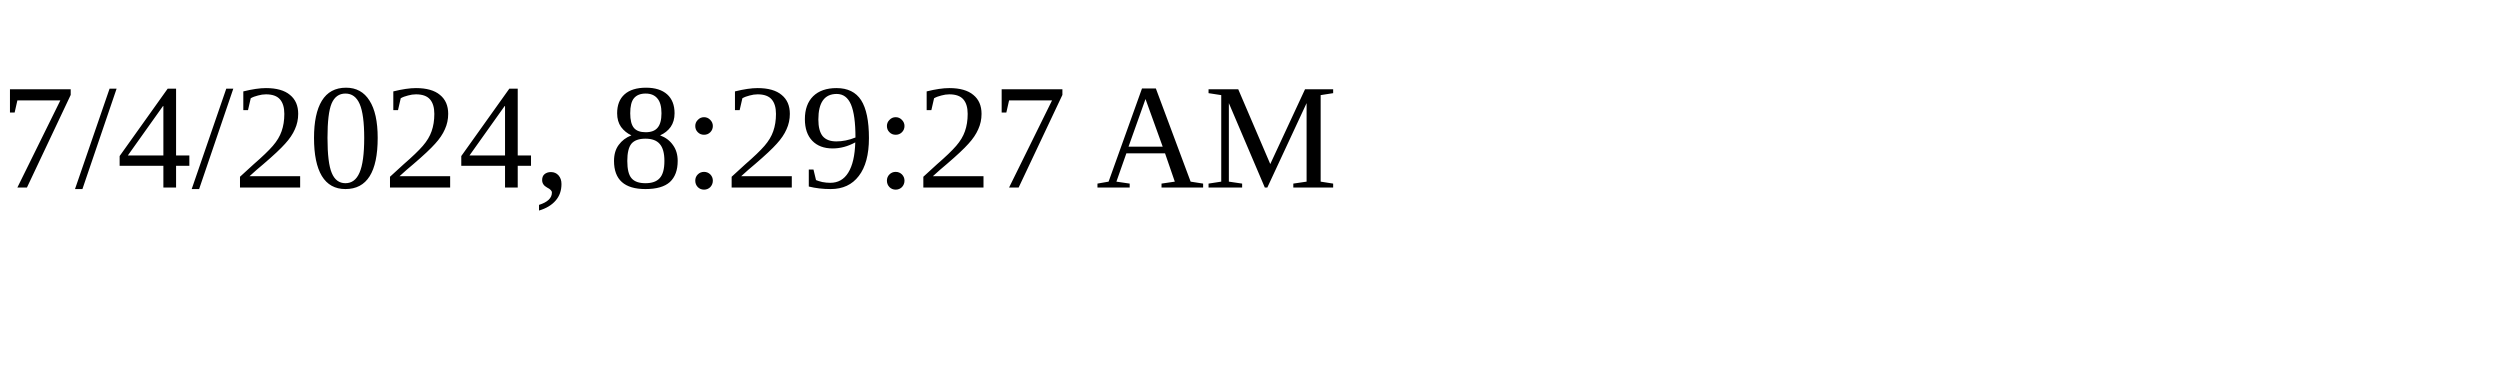
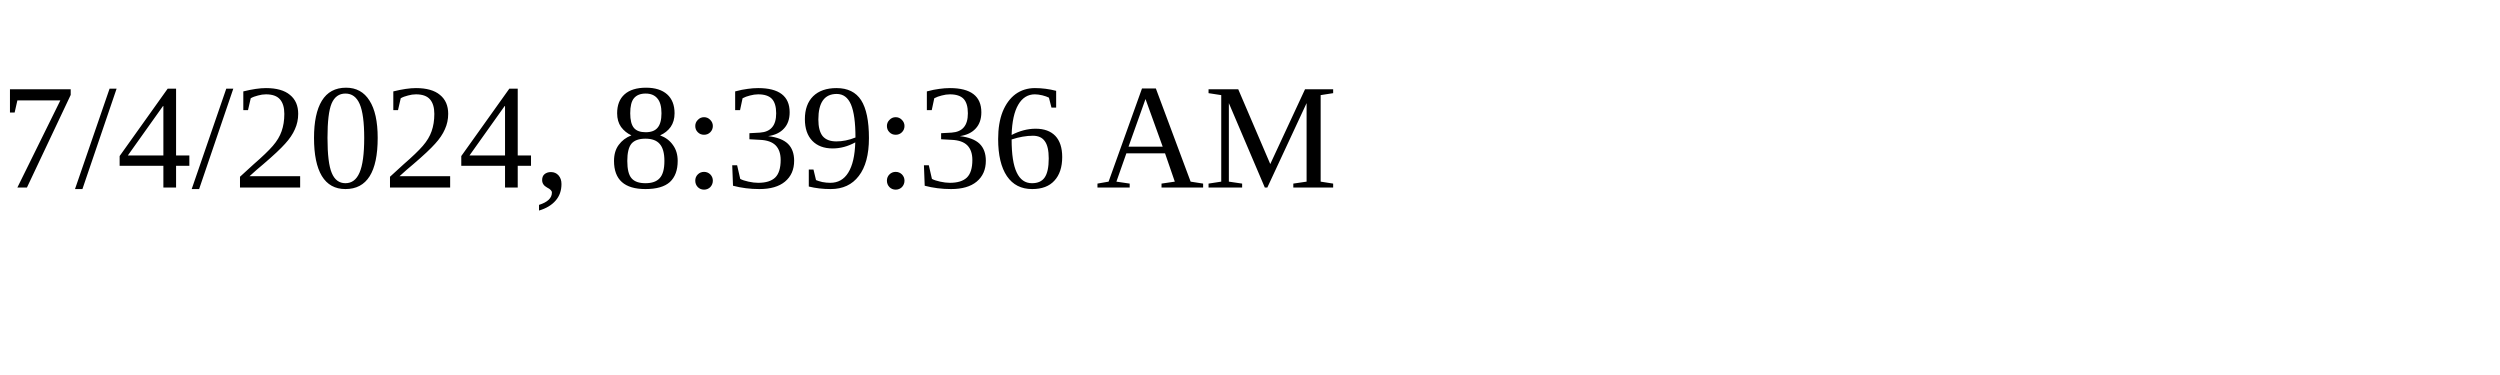
<svg xmlns="http://www.w3.org/2000/svg" height="30" width="200">
-   <text x="0" y="15">7/4/2024, 8:29:27 AM</text>
+   <text x="0" y="15">7/4/2024, 8:39:36 AM</text>
</svg>
